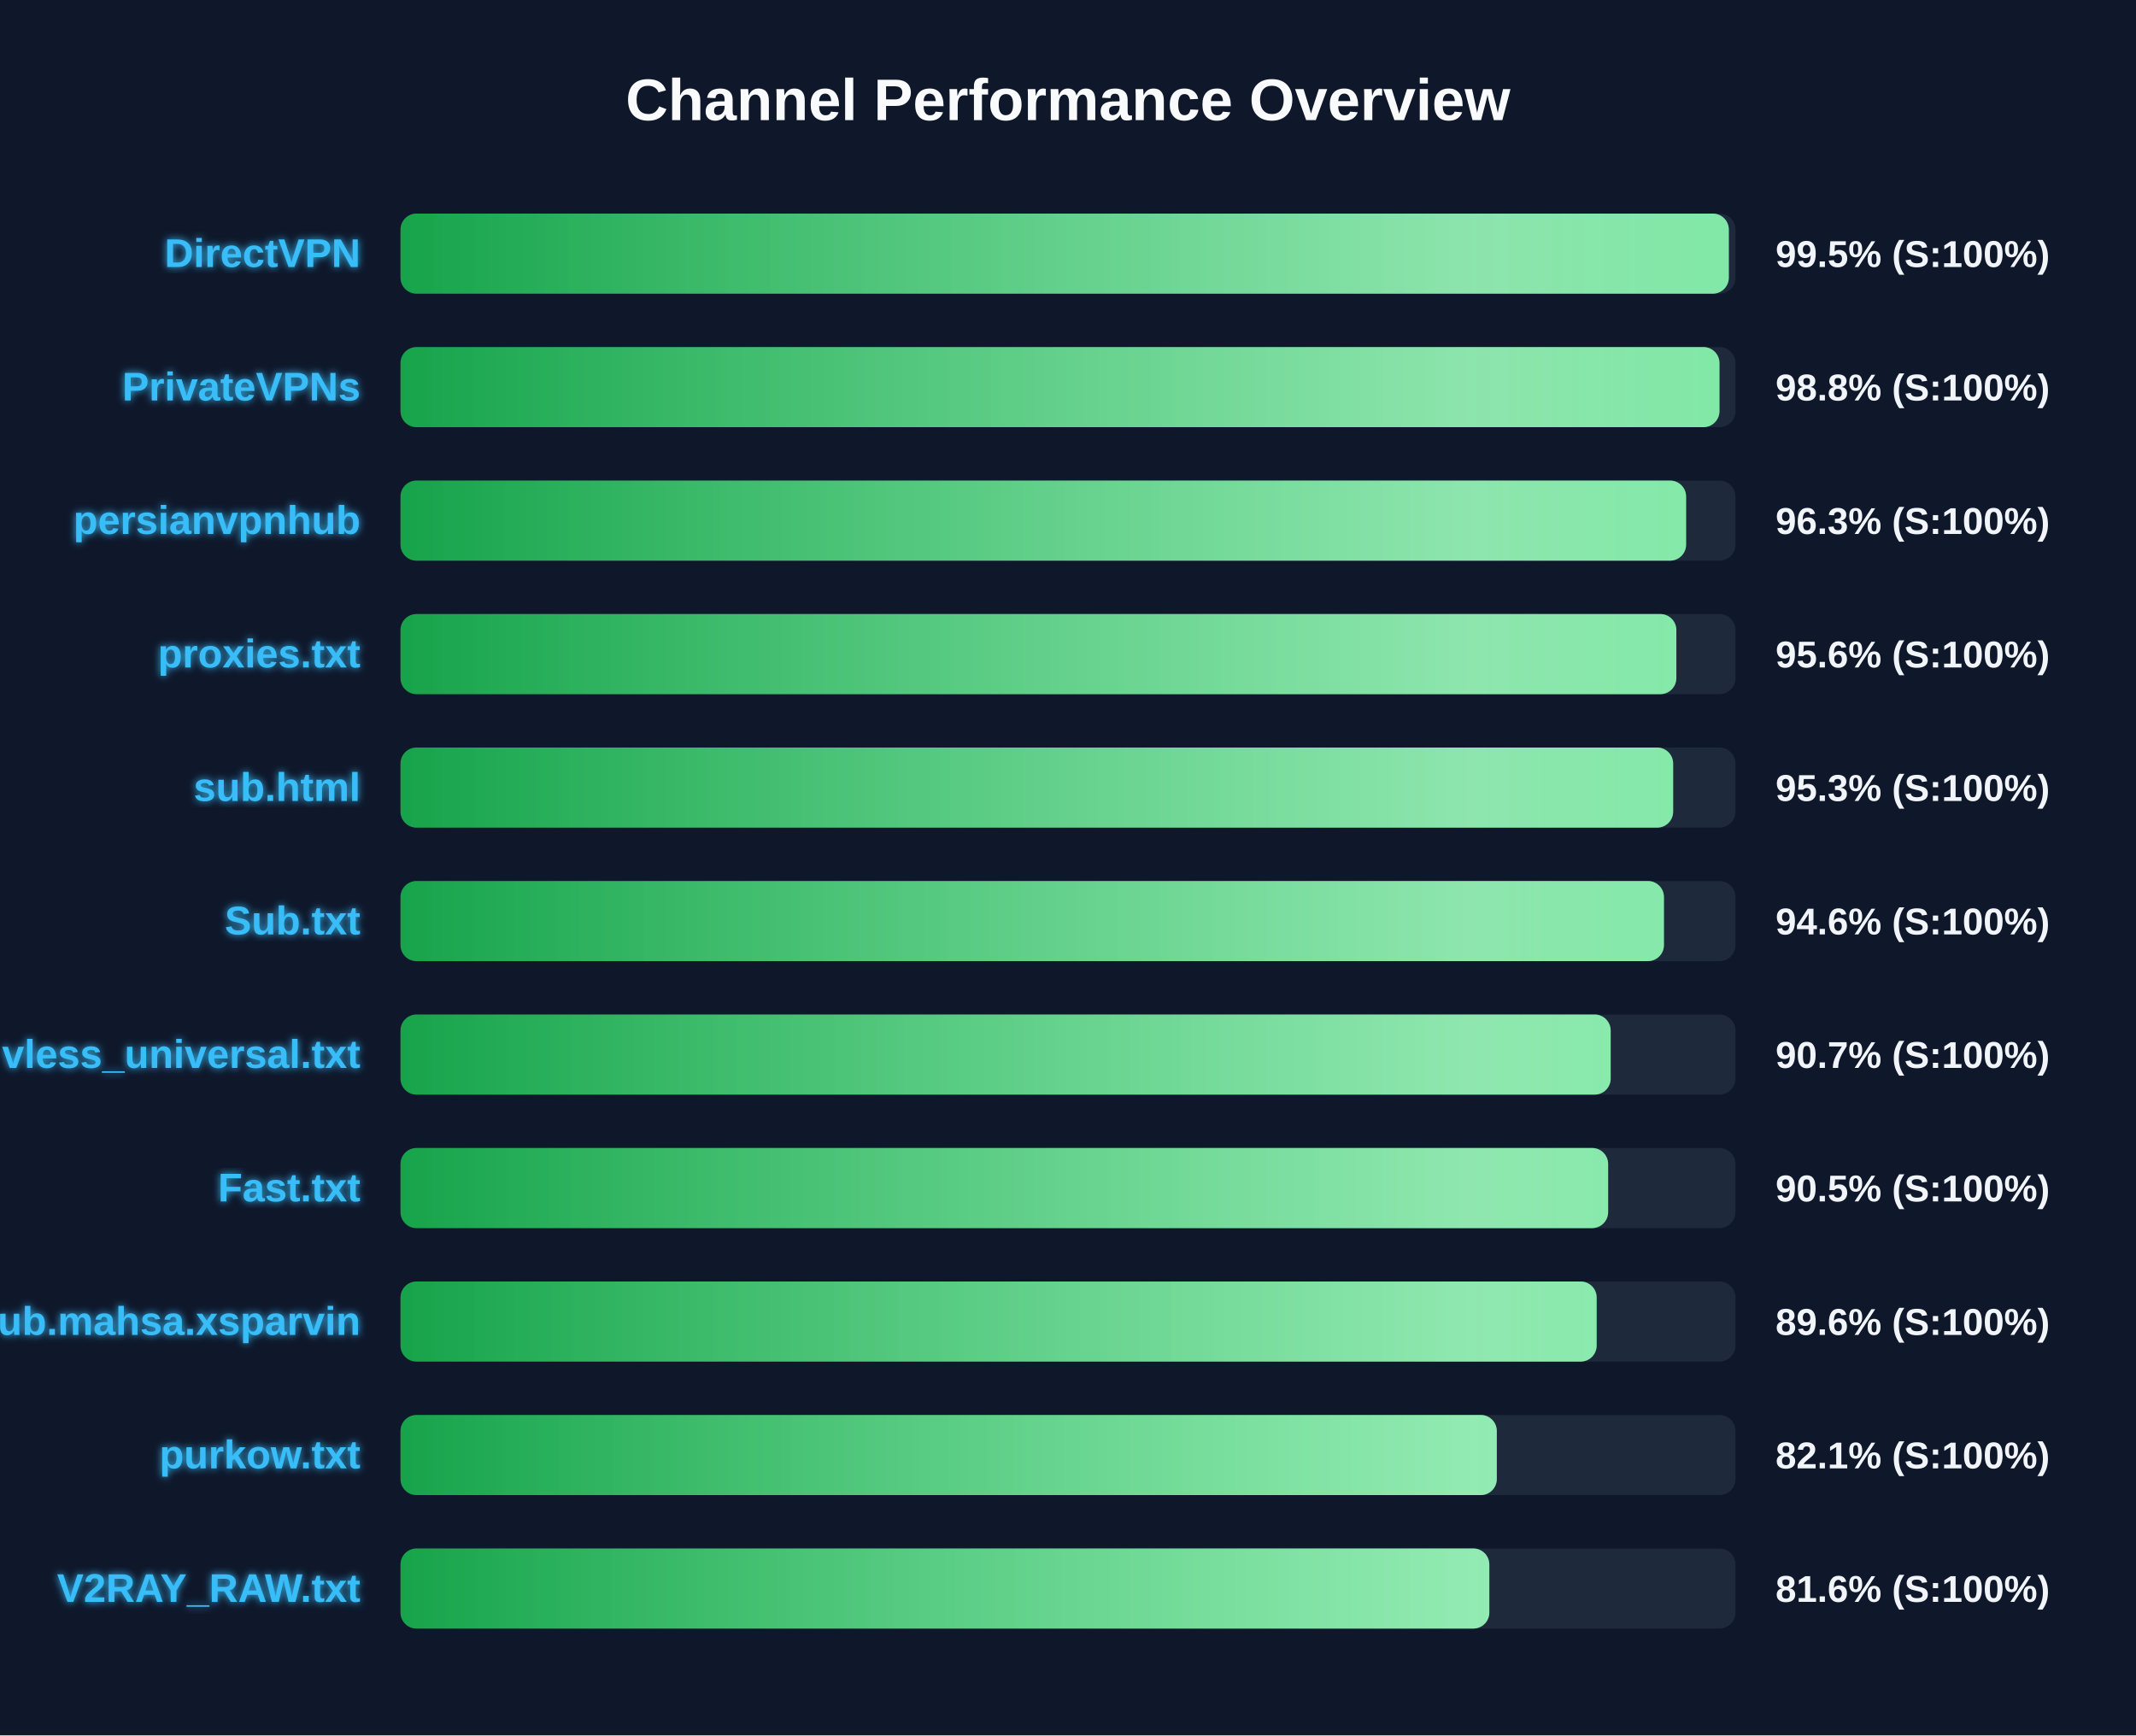
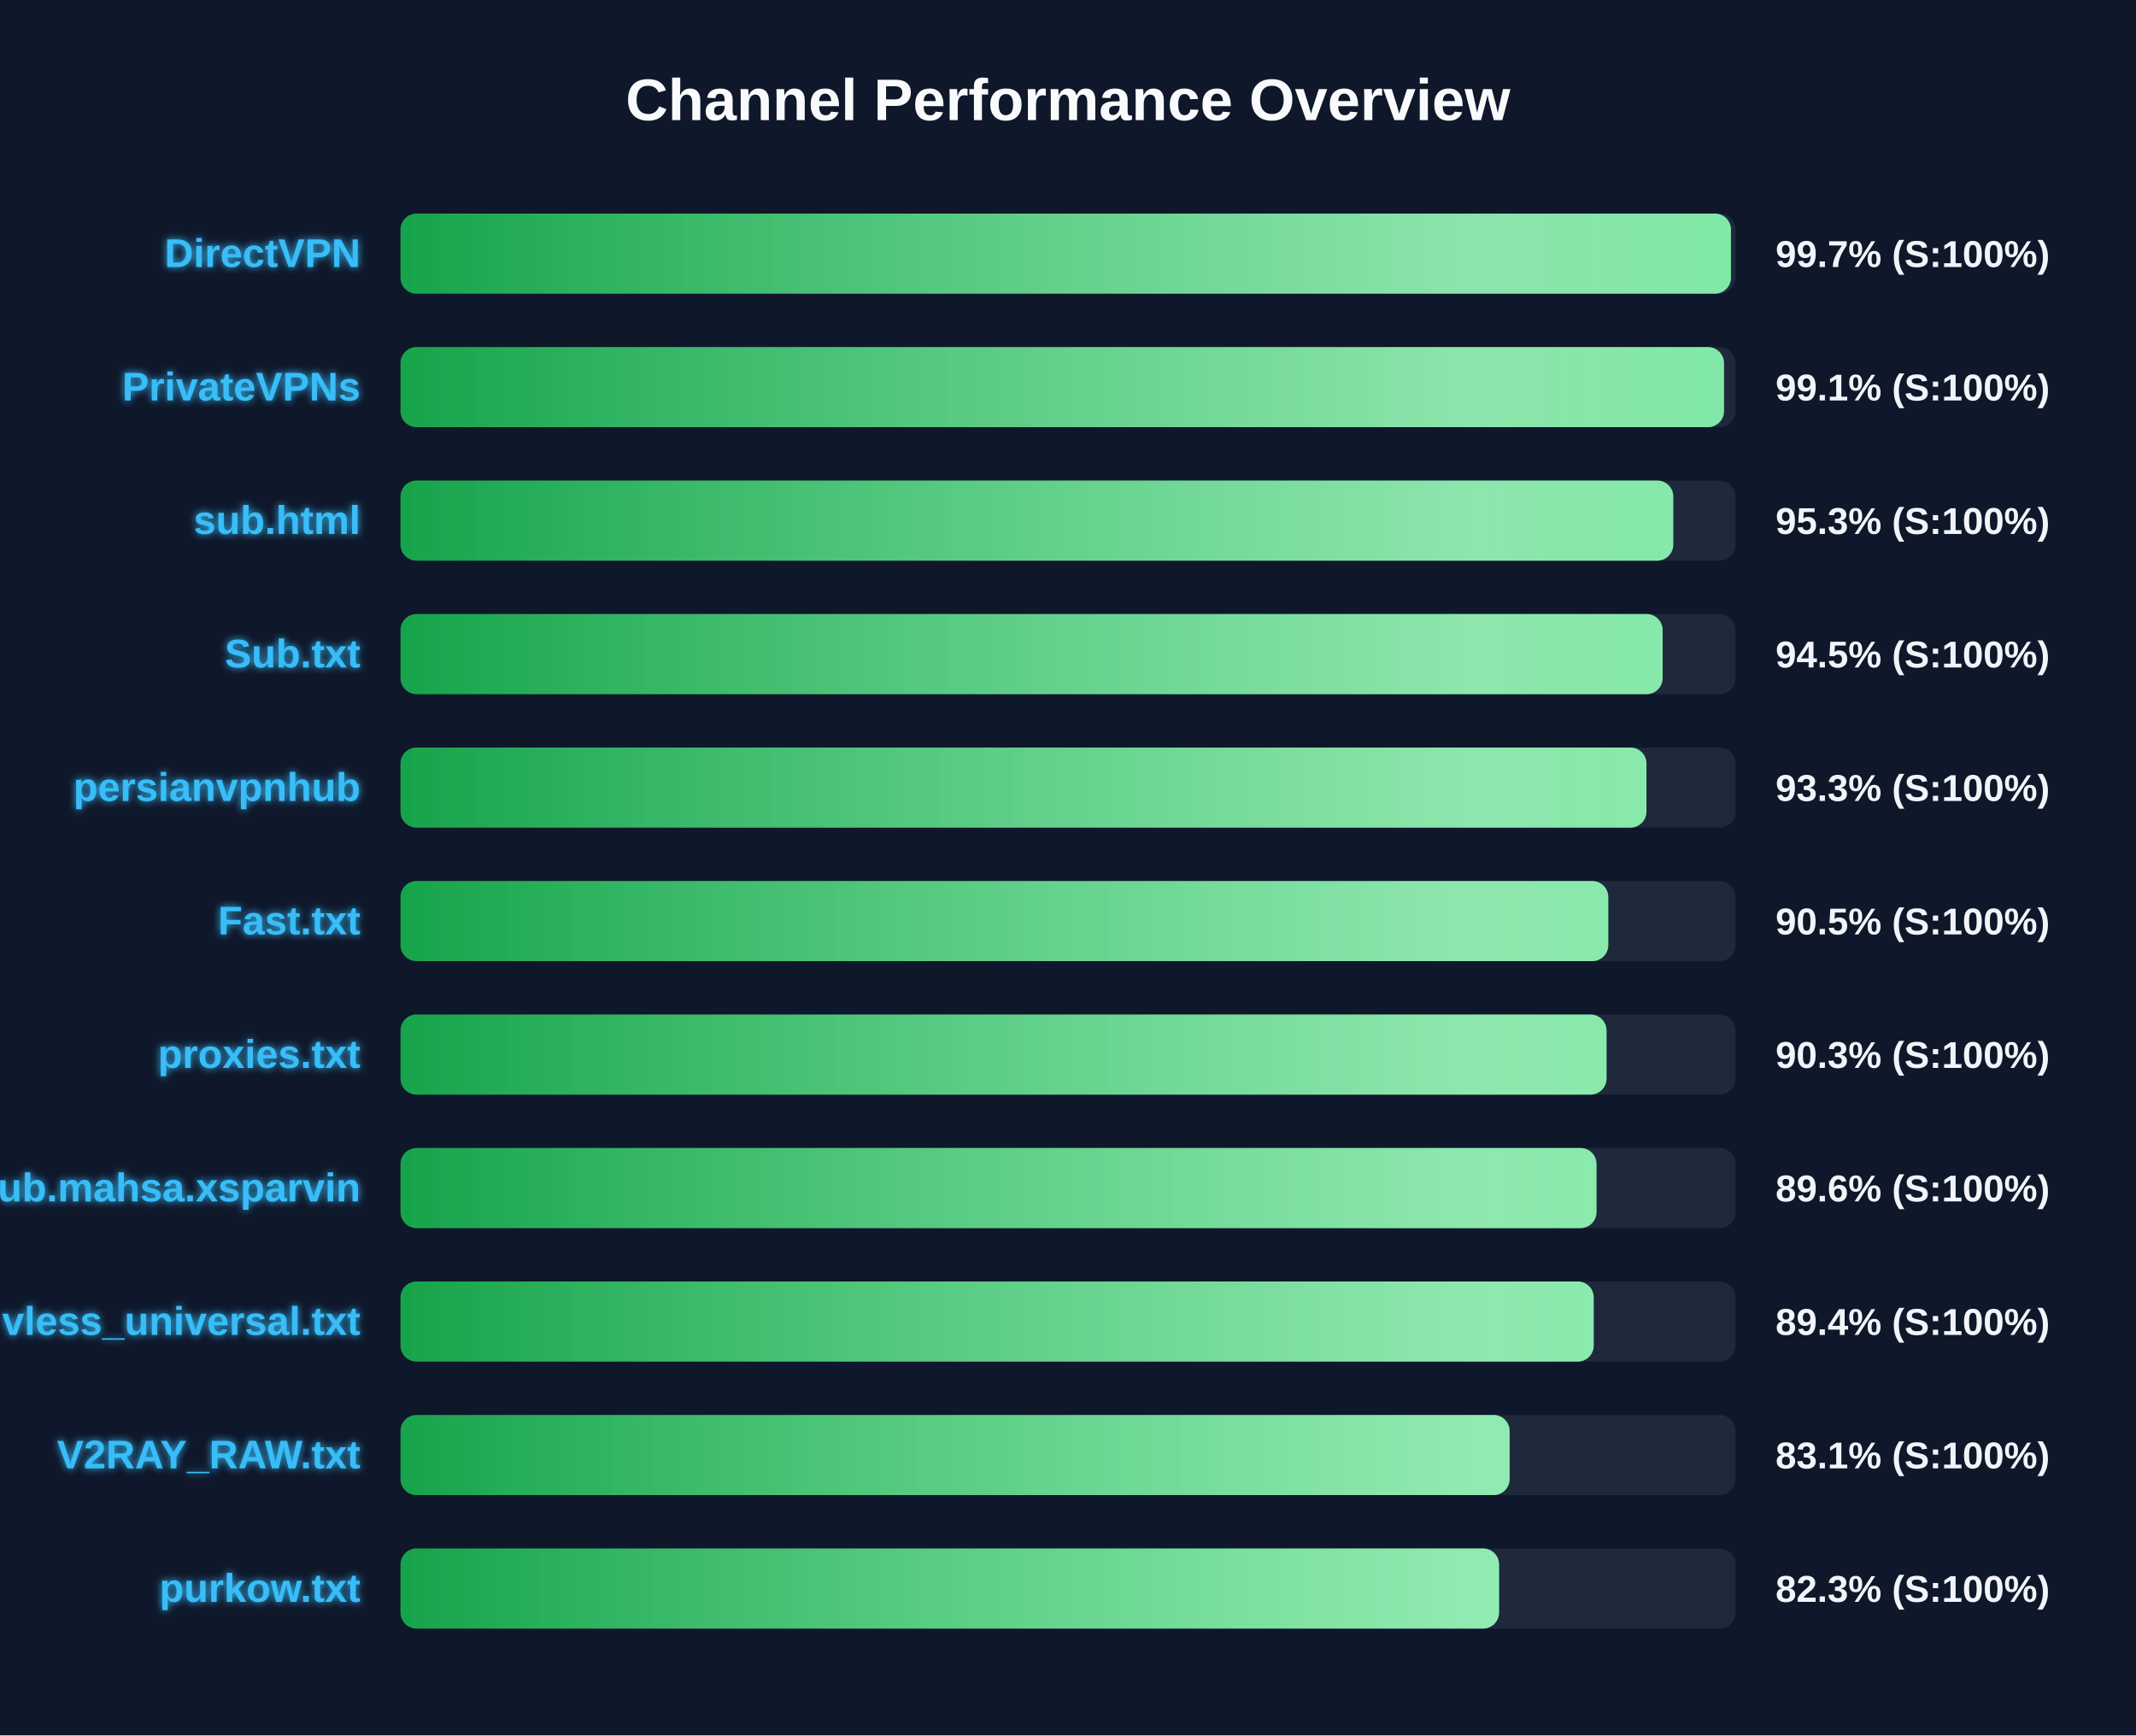
<svg xmlns="http://www.w3.org/2000/svg" width="800" height="650" version="1.1">
  <defs>
    <linearGradient id="grad-green" x1="0%" y1="0%" x2="100%" y2="0%">
      <stop offset="0%" stop-color="#16a34a" />
      <stop offset="100%" stop-color="#4ade80" />
    </linearGradient>
    <linearGradient id="grad-yellow" x1="0%" y1="0%" x2="100%" y2="0%">
      <stop offset="0%" stop-color="#ca8a04" />
      <stop offset="100%" stop-color="#fde047" />
    </linearGradient>
    <linearGradient id="grad-red" x1="0%" y1="0%" x2="100%" y2="0%">
      <stop offset="0%" stop-color="#dc2626" />
      <stop offset="100%" stop-color="#f87171" />
    </linearGradient>
    <linearGradient id="shimmer" x1="0%" y1="0%" x2="100%" y2="0%">
      <stop offset="0%" stop-color="rgba(255,255,255,0)" />
      <stop offset="50%" stop-color="rgba(255,255,255,0.4)" />
      <stop offset="100%" stop-color="rgba(255,255,255,0)" />
    </linearGradient>
    <filter id="glow" x="-20%" y="-20%" width="140%" height="140%">
      <feGaussianBlur stdDeviation="1.5" result="blur" />
      <feComposite in="SourceGraphic" in2="blur" operator="over" />
    </filter>
  </defs>
  <style>
        .bg-rect { fill: #0f172a; }
        .title { font: bold 22px 'Segoe UI', Arial, sans-serif; fill: #f8fafc; }
        .row { font: bold 15px 'Segoe UI', Arial, sans-serif; fill: #38bdf8; filter: url(#glow); }
        .score { font: bold 14px 'Segoe UI', Arial, sans-serif; fill: #f1f5f9; }
        @keyframes shimmer-anim {
            0% { transform: translateX(-100%); }
            100% { transform: translateX(200%); }
        }
        .shimmer-rect {
            animation: shimmer-anim 2.5s infinite linear;
        }
    </style>
  <rect width="100%" height="100%" class="bg-rect" />
  <text x="400" y="45" text-anchor="middle" class="title">Channel Performance Overview</text>
  <rect x="150" y="80" width="500" height="30" fill="#1e293b" rx="6" />
  <clipPath id="clip-0">
-     <rect x="150" y="80" width="497.5" height="30" rx="6" />
+     <rect x="150" y="80" width="498.3" height="30" rx="6" />
  </clipPath>
-   <rect x="150" y="80" width="497.5" height="30" fill="url(#grad-green)" rx="6" />
+   <rect x="150" y="80" width="498.3" height="30" fill="url(#grad-green)" rx="6" />
  <g clip-path="url(#clip-0)">
    <rect x="150" y="80" width="100%" height="30" fill="url(#shimmer)" class="shimmer-rect" />
  </g>
  <text x="135" y="100" text-anchor="end" class="row">DirectVPN</text>
-   <text x="665" y="100" text-anchor="start" class="score">99.5% (S:100%)</text>
+   <text x="665" y="100" text-anchor="start" class="score">99.7% (S:100%)</text>
  <rect x="150" y="130" width="500" height="30" fill="#1e293b" rx="6" />
  <clipPath id="clip-1">
-     <rect x="150" y="130" width="494.0" height="30" rx="6" />
+     <rect x="150" y="130" width="495.7" height="30" rx="6" />
  </clipPath>
-   <rect x="150" y="130" width="494.0" height="30" fill="url(#grad-green)" rx="6" />
+   <rect x="150" y="130" width="495.7" height="30" fill="url(#grad-green)" rx="6" />
  <g clip-path="url(#clip-1)">
    <rect x="150" y="130" width="100%" height="30" fill="url(#shimmer)" class="shimmer-rect" />
  </g>
  <text x="135" y="150" text-anchor="end" class="row">PrivateVPNs</text>
-   <text x="665" y="150" text-anchor="start" class="score">98.8% (S:100%)</text>
+   <text x="665" y="150" text-anchor="start" class="score">99.1% (S:100%)</text>
  <rect x="150" y="180" width="500" height="30" fill="#1e293b" rx="6" />
  <clipPath id="clip-2">
-     <rect x="150" y="180" width="481.5" height="30" rx="6" />
+     <rect x="150" y="180" width="476.7" height="30" rx="6" />
  </clipPath>
-   <rect x="150" y="180" width="481.5" height="30" fill="url(#grad-green)" rx="6" />
+   <rect x="150" y="180" width="476.7" height="30" fill="url(#grad-green)" rx="6" />
  <g clip-path="url(#clip-2)">
    <rect x="150" y="180" width="100%" height="30" fill="url(#shimmer)" class="shimmer-rect" />
  </g>
-   <text x="135" y="200" text-anchor="end" class="row">persianvpnhub</text>
-   <text x="665" y="200" text-anchor="start" class="score">96.3% (S:100%)</text>
+   <text x="135" y="200" text-anchor="end" class="row">sub.html</text>
+   <text x="665" y="200" text-anchor="start" class="score">95.3% (S:100%)</text>
  <rect x="150" y="230" width="500" height="30" fill="#1e293b" rx="6" />
  <clipPath id="clip-3">
-     <rect x="150" y="230" width="477.85" height="30" rx="6" />
+     <rect x="150" y="230" width="472.7" height="30" rx="6" />
  </clipPath>
-   <rect x="150" y="230" width="477.85" height="30" fill="url(#grad-green)" rx="6" />
+   <rect x="150" y="230" width="472.7" height="30" fill="url(#grad-green)" rx="6" />
  <g clip-path="url(#clip-3)">
    <rect x="150" y="230" width="100%" height="30" fill="url(#shimmer)" class="shimmer-rect" />
  </g>
-   <text x="135" y="250" text-anchor="end" class="row">proxies.txt</text>
-   <text x="665" y="250" text-anchor="start" class="score">95.6% (S:100%)</text>
+   <text x="135" y="250" text-anchor="end" class="row">Sub.txt</text>
+   <text x="665" y="250" text-anchor="start" class="score">94.5% (S:100%)</text>
  <rect x="150" y="280" width="500" height="30" fill="#1e293b" rx="6" />
  <clipPath id="clip-4">
-     <rect x="150" y="280" width="476.65" height="30" rx="6" />
+     <rect x="150" y="280" width="466.65" height="30" rx="6" />
  </clipPath>
-   <rect x="150" y="280" width="476.65" height="30" fill="url(#grad-green)" rx="6" />
+   <rect x="150" y="280" width="466.65" height="30" fill="url(#grad-green)" rx="6" />
  <g clip-path="url(#clip-4)">
    <rect x="150" y="280" width="100%" height="30" fill="url(#shimmer)" class="shimmer-rect" />
  </g>
-   <text x="135" y="300" text-anchor="end" class="row">sub.html</text>
-   <text x="665" y="300" text-anchor="start" class="score">95.3% (S:100%)</text>
+   <text x="135" y="300" text-anchor="end" class="row">persianvpnhub</text>
+   <text x="665" y="300" text-anchor="start" class="score">93.3% (S:100%)</text>
  <rect x="150" y="330" width="500" height="30" fill="#1e293b" rx="6" />
  <clipPath id="clip-5">
-     <rect x="150" y="330" width="473.2" height="30" rx="6" />
+     <rect x="150" y="330" width="452.35" height="30" rx="6" />
  </clipPath>
-   <rect x="150" y="330" width="473.2" height="30" fill="url(#grad-green)" rx="6" />
+   <rect x="150" y="330" width="452.35" height="30" fill="url(#grad-green)" rx="6" />
  <g clip-path="url(#clip-5)">
    <rect x="150" y="330" width="100%" height="30" fill="url(#shimmer)" class="shimmer-rect" />
  </g>
-   <text x="135" y="350" text-anchor="end" class="row">Sub.txt</text>
-   <text x="665" y="350" text-anchor="start" class="score">94.6% (S:100%)</text>
+   <text x="135" y="350" text-anchor="end" class="row">Fast.txt</text>
+   <text x="665" y="350" text-anchor="start" class="score">90.5% (S:100%)</text>
  <rect x="150" y="380" width="500" height="30" fill="#1e293b" rx="6" />
  <clipPath id="clip-6">
-     <rect x="150" y="380" width="453.25" height="30" rx="6" />
+     <rect x="150" y="380" width="451.7" height="30" rx="6" />
  </clipPath>
-   <rect x="150" y="380" width="453.25" height="30" fill="url(#grad-green)" rx="6" />
+   <rect x="150" y="380" width="451.7" height="30" fill="url(#grad-green)" rx="6" />
  <g clip-path="url(#clip-6)">
    <rect x="150" y="380" width="100%" height="30" fill="url(#shimmer)" class="shimmer-rect" />
  </g>
-   <text x="135" y="400" text-anchor="end" class="row">vless_universal.txt</text>
-   <text x="665" y="400" text-anchor="start" class="score">90.7% (S:100%)</text>
+   <text x="135" y="400" text-anchor="end" class="row">proxies.txt</text>
+   <text x="665" y="400" text-anchor="start" class="score">90.3% (S:100%)</text>
  <rect x="150" y="430" width="500" height="30" fill="#1e293b" rx="6" />
  <clipPath id="clip-7">
-     <rect x="150" y="430" width="452.3" height="30" rx="6" />
+     <rect x="150" y="430" width="447.95" height="30" rx="6" />
  </clipPath>
-   <rect x="150" y="430" width="452.3" height="30" fill="url(#grad-green)" rx="6" />
+   <rect x="150" y="430" width="447.95" height="30" fill="url(#grad-green)" rx="6" />
  <g clip-path="url(#clip-7)">
    <rect x="150" y="430" width="100%" height="30" fill="url(#shimmer)" class="shimmer-rect" />
  </g>
-   <text x="135" y="450" text-anchor="end" class="row">Fast.txt</text>
-   <text x="665" y="450" text-anchor="start" class="score">90.5% (S:100%)</text>
+   <text x="135" y="450" text-anchor="end" class="row">Sub.mahsa.xsparvin</text>
+   <text x="665" y="450" text-anchor="start" class="score">89.6% (S:100%)</text>
  <rect x="150" y="480" width="500" height="30" fill="#1e293b" rx="6" />
  <clipPath id="clip-8">
-     <rect x="150" y="480" width="448.0" height="30" rx="6" />
+     <rect x="150" y="480" width="446.9" height="30" rx="6" />
  </clipPath>
-   <rect x="150" y="480" width="448.0" height="30" fill="url(#grad-green)" rx="6" />
+   <rect x="150" y="480" width="446.9" height="30" fill="url(#grad-green)" rx="6" />
  <g clip-path="url(#clip-8)">
    <rect x="150" y="480" width="100%" height="30" fill="url(#shimmer)" class="shimmer-rect" />
  </g>
-   <text x="135" y="500" text-anchor="end" class="row">Sub.mahsa.xsparvin</text>
-   <text x="665" y="500" text-anchor="start" class="score">89.6% (S:100%)</text>
+   <text x="135" y="500" text-anchor="end" class="row">vless_universal.txt</text>
+   <text x="665" y="500" text-anchor="start" class="score">89.4% (S:100%)</text>
  <rect x="150" y="530" width="500" height="30" fill="#1e293b" rx="6" />
  <clipPath id="clip-9">
-     <rect x="150" y="530" width="410.6" height="30" rx="6" />
+     <rect x="150" y="530" width="415.4" height="30" rx="6" />
  </clipPath>
-   <rect x="150" y="530" width="410.6" height="30" fill="url(#grad-green)" rx="6" />
+   <rect x="150" y="530" width="415.4" height="30" fill="url(#grad-green)" rx="6" />
  <g clip-path="url(#clip-9)">
    <rect x="150" y="530" width="100%" height="30" fill="url(#shimmer)" class="shimmer-rect" />
  </g>
-   <text x="135" y="550" text-anchor="end" class="row">purkow.txt</text>
-   <text x="665" y="550" text-anchor="start" class="score">82.1% (S:100%)</text>
+   <text x="135" y="550" text-anchor="end" class="row">V2RAY_RAW.txt</text>
+   <text x="665" y="550" text-anchor="start" class="score">83.1% (S:100%)</text>
  <rect x="150" y="580" width="500" height="30" fill="#1e293b" rx="6" />
  <clipPath id="clip-10">
-     <rect x="150" y="580" width="407.8" height="30" rx="6" />
+     <rect x="150" y="580" width="411.45" height="30" rx="6" />
  </clipPath>
-   <rect x="150" y="580" width="407.8" height="30" fill="url(#grad-green)" rx="6" />
+   <rect x="150" y="580" width="411.45" height="30" fill="url(#grad-green)" rx="6" />
  <g clip-path="url(#clip-10)">
    <rect x="150" y="580" width="100%" height="30" fill="url(#shimmer)" class="shimmer-rect" />
  </g>
-   <text x="135" y="600" text-anchor="end" class="row">V2RAY_RAW.txt</text>
-   <text x="665" y="600" text-anchor="start" class="score">81.6% (S:100%)</text>
+   <text x="135" y="600" text-anchor="end" class="row">purkow.txt</text>
+   <text x="665" y="600" text-anchor="start" class="score">82.3% (S:100%)</text>
</svg>
